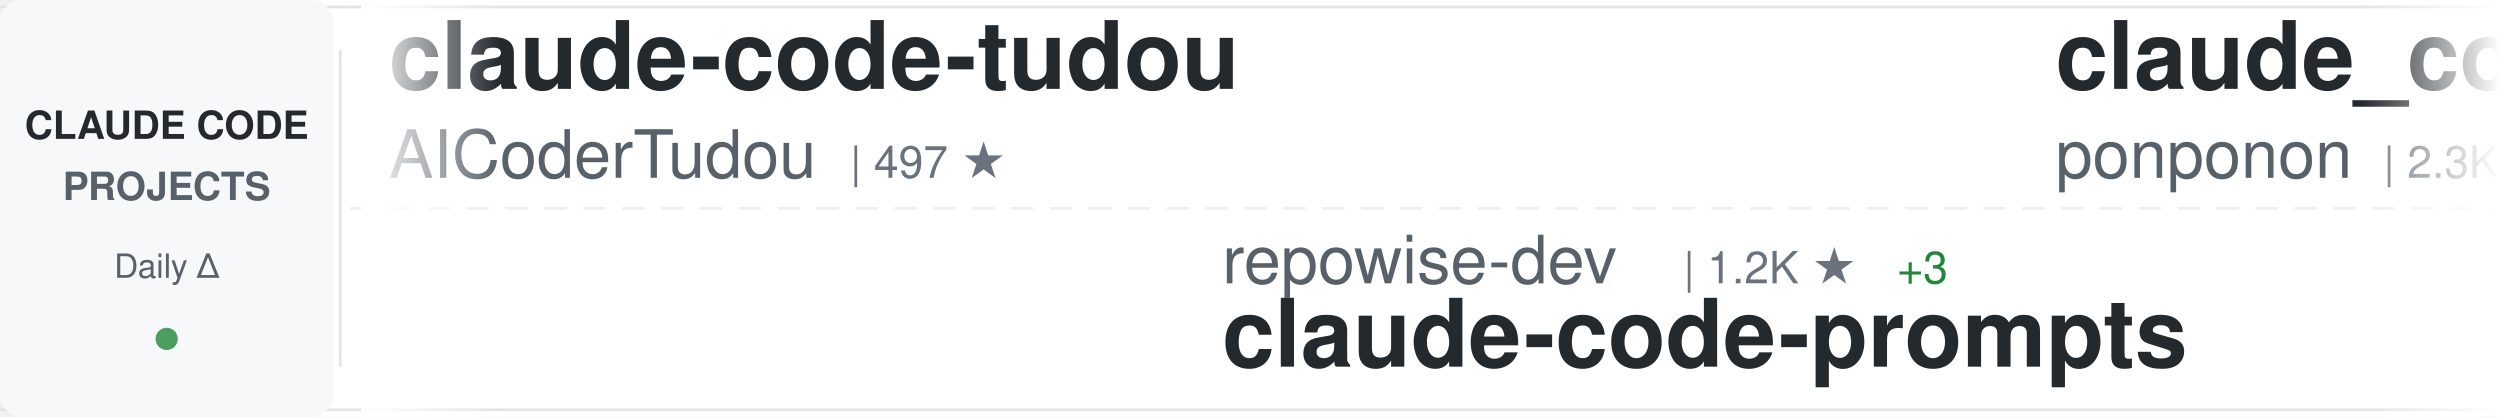
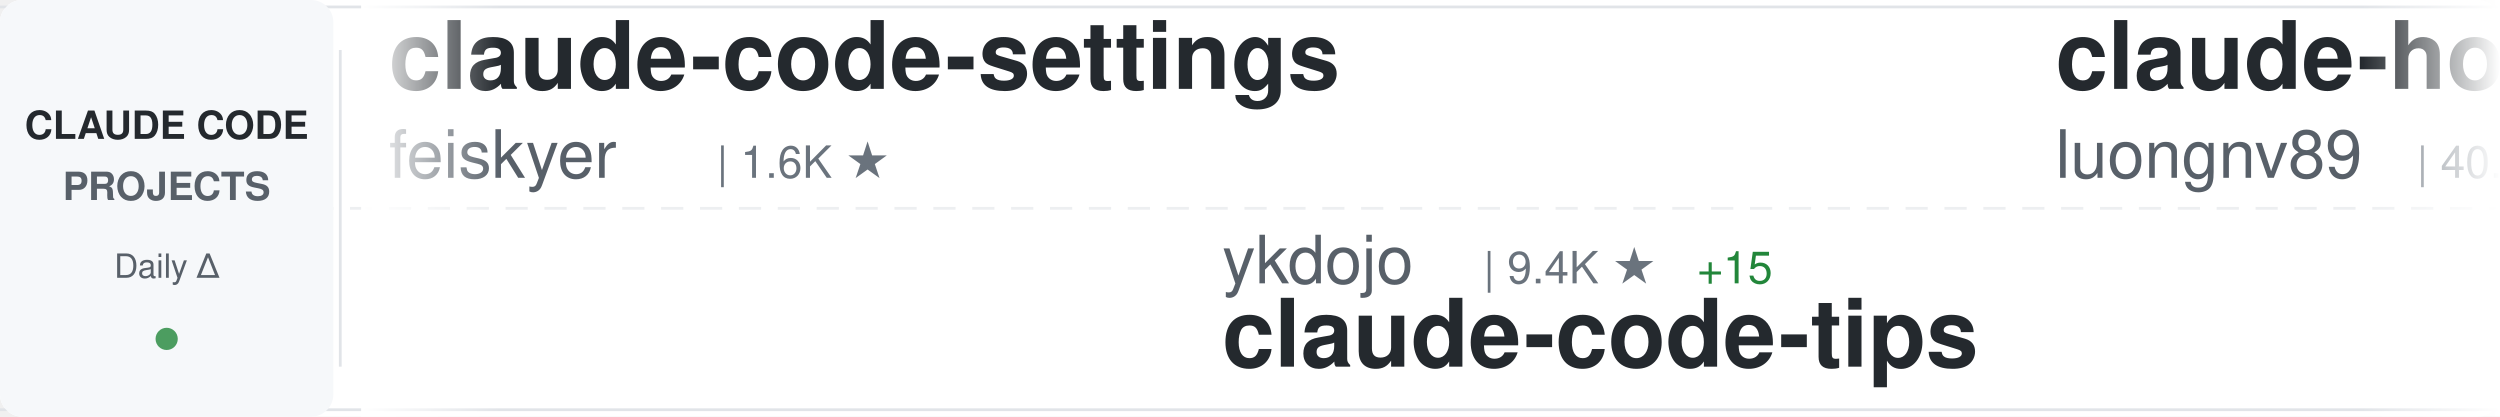
<svg xmlns="http://www.w3.org/2000/svg" width="900" height="150">
  <defs>
    <linearGradient id="awesomeLeftFade" x1="0%" y1="0%" x2="100%" y2="0%">
      <stop offset="0%" style="stop-color:#ffffff;stop-opacity:1" />
      <stop offset="100%" style="stop-color:#ffffff;stop-opacity:0" />
    </linearGradient>
    <linearGradient id="awesomeRightFade" x1="0%" y1="0%" x2="100%" y2="0%">
      <stop offset="0%" style="stop-color:#ffffff;stop-opacity:0" />
      <stop offset="100%" style="stop-color:#ffffff;stop-opacity:1" />
    </linearGradient>
  </defs>
  <rect width="900" height="150" fill="#ffffff" rx="8" />
  <rect x="0" y="2" width="900" height="1" fill="#e1e4e8" />
  <rect x="0" y="147" width="900" height="1" fill="#e1e4e8" />
  <line x1="0" y1="75" x2="900" y2="75" stroke="#e1e4e8" stroke-width="1" stroke-dasharray="8 6" opacity="0.6" />
  <rect x="0" y="0" width="120" height="150" fill="#f6f8fa" rx="8" />
  <text x="60" y="50" font-family="-apple-system, BlinkMacSystemFont, 'Segoe UI', Helvetica, Arial, sans-serif" font-size="14" font-weight="600" fill="#24292e" text-anchor="middle">CLAUDE CODE</text>
  <text x="60" y="72" font-family="-apple-system, BlinkMacSystemFont, 'Segoe UI', Helvetica, Arial, sans-serif" font-size="14" font-weight="600" fill="#586069" text-anchor="middle">PROJECTS</text>
  <text x="60" y="100" font-family="-apple-system, BlinkMacSystemFont, 'Segoe UI', Helvetica, Arial, sans-serif" font-size="12" font-weight="500" fill="#586069" text-anchor="middle">Daily Δ</text>
  <circle cx="60" cy="122" r="4" fill="#22863a" opacity="0.8" />
  <rect x="122" y="18" width="1" height="114" fill="#e1e4e8" />
  <clipPath id="awesomeTickerClip">
    <rect x="130" y="0" width="770" height="150" />
  </clipPath>
  <g clip-path="url(#awesomeTickerClip)">
    <g id="awesomeTickerItems">
      <animateTransform attributeName="transform" attributeType="XML" type="translate" from="0 0" to="-3000 0" dur="54s" repeatCount="indefinite" />
      <g transform="translate(0, 0)">
+         <text x="140" y="32" font-family="-apple-system, BlinkMacSystemFont, 'Segoe UI', Helvetica, Arial, sans-serif" font-size="34" font-weight="600" fill="#24292e">claude-code-settings</text>
+         <text x="140" y="64" font-family="-apple-system, BlinkMacSystemFont, 'Segoe UI', Helvetica, Arial, sans-serif" font-size="24" font-weight="400" fill="#586069">feiskyer</text>
+         <text x="258" y="64" font-family="-apple-system, BlinkMacSystemFont, 'Segoe UI', Helvetica, Arial, sans-serif" font-size="16" font-weight="500" fill="#6a737d">| 1.6K ★</text>
+       </g>
+       <g transform="translate(300, 0)">
+         <text x="140" y="102" font-family="-apple-system, BlinkMacSystemFont, 'Segoe UI', Helvetica, Arial, sans-serif" font-size="24" font-weight="400" fill="#586069">ykdojo</text>
+         <text x="234" y="102" font-family="-apple-system, BlinkMacSystemFont, 'Segoe UI', Helvetica, Arial, sans-serif" font-size="16" font-weight="500" fill="#6a737d">| 9.4K ★</text>
+         <text x="311" y="102" font-family="-apple-system, BlinkMacSystemFont, 'Segoe UI', Helvetica, Arial, sans-serif" font-size="16" font-weight="500" fill="#22863a"> +15</text>
+         <text x="140" y="132" font-family="-apple-system, BlinkMacSystemFont, 'Segoe UI', Helvetica, Arial, sans-serif" font-size="34" font-weight="600" fill="#24292e">claude-code-tips</text>
+       </g>
+       <g transform="translate(600, 0)">
+         <text x="140" y="32" font-family="-apple-system, BlinkMacSystemFont, 'Segoe UI', Helvetica, Arial, sans-serif" font-size="34" font-weight="600" fill="#24292e">claude-howto</text>
+         <text x="140" y="64" font-family="-apple-system, BlinkMacSystemFont, 'Segoe UI', Helvetica, Arial, sans-serif" font-size="24" font-weight="400" fill="#586069">luongnv89</text>
+         <text x="270" y="64" font-family="-apple-system, BlinkMacSystemFont, 'Segoe UI', Helvetica, Arial, sans-serif" font-size="16" font-weight="500" fill="#6a737d">| 40.0K ★</text>
+         <text x="356" y="64" font-family="-apple-system, BlinkMacSystemFont, 'Segoe UI', Helvetica, Arial, sans-serif" font-size="16" font-weight="500" fill="#22863a"> +28</text>
+       </g>
+       <g transform="translate(900, 0)">
+         <text x="140" y="102" font-family="-apple-system, BlinkMacSystemFont, 'Segoe UI', Helvetica, Arial, sans-serif" font-size="24" font-weight="400" fill="#586069">asgeirtj</text>
+         <text x="258" y="102" font-family="-apple-system, BlinkMacSystemFont, 'Segoe UI', Helvetica, Arial, sans-serif" font-size="16" font-weight="500" fill="#6a737d">| 59.0K ★</text>
+         <text x="344" y="102" font-family="-apple-system, BlinkMacSystemFont, 'Segoe UI', Helvetica, Arial, sans-serif" font-size="16" font-weight="500" fill="#22863a"> +220</text>
+         <text x="140" y="132" font-family="-apple-system, BlinkMacSystemFont, 'Segoe UI', Helvetica, Arial, sans-serif" font-size="34" font-weight="600" fill="#24292e">system_prompts_leaks</text>
+       </g>
+       <g transform="translate(1200, 0)">
+         <text x="140" y="32" font-family="-apple-system, BlinkMacSystemFont, 'Segoe UI', Helvetica, Arial, sans-serif" font-size="34" font-weight="600" fill="#24292e">Open-ClaudeCode</text>
+         <text x="140" y="64" font-family="-apple-system, BlinkMacSystemFont, 'Segoe UI', Helvetica, Arial, sans-serif" font-size="24" font-weight="400" fill="#586069">LING71671</text>
+         <text x="270" y="64" font-family="-apple-system, BlinkMacSystemFont, 'Segoe UI', Helvetica, Arial, sans-serif" font-size="16" font-weight="500" fill="#6a737d">| 921 ★</text>
+         <text x="338" y="64" font-family="-apple-system, BlinkMacSystemFont, 'Segoe UI', Helvetica, Arial, sans-serif" font-size="16" font-weight="500" fill="#22863a"> +2</text>
+       </g>
+       <g transform="translate(1500, 0)">
+         <text x="140" y="102" font-family="-apple-system, BlinkMacSystemFont, 'Segoe UI', Helvetica, Arial, sans-serif" font-size="24" font-weight="400" fill="#586069">sugyan</text>
+         <text x="234" y="102" font-family="-apple-system, BlinkMacSystemFont, 'Segoe UI', Helvetica, Arial, sans-serif" font-size="16" font-weight="500" fill="#6a737d">| 1.1K ★</text>
+         <text x="140" y="132" font-family="-apple-system, BlinkMacSystemFont, 'Segoe UI', Helvetica, Arial, sans-serif" font-size="34" font-weight="600" fill="#24292e">claude-code-webui</text>
+       </g>
+       <g transform="translate(1800, 0)">
        <text x="140" y="32" font-family="-apple-system, BlinkMacSystemFont, 'Segoe UI', Helvetica, Arial, sans-serif" font-size="34" font-weight="600" fill="#24292e">claude-code-tudou</text>
        <text x="140" y="64" font-family="-apple-system, BlinkMacSystemFont, 'Segoe UI', Helvetica, Arial, sans-serif" font-size="24" font-weight="400" fill="#586069">AICoderTudou</text>
        <text x="306" y="64" font-family="-apple-system, BlinkMacSystemFont, 'Segoe UI', Helvetica, Arial, sans-serif" font-size="16" font-weight="500" fill="#6a737d">| 497 ★</text>
      </g>
-       <g transform="translate(300, 0)">
-         <text x="140" y="102" font-family="-apple-system, BlinkMacSystemFont, 'Segoe UI', Helvetica, Arial, sans-serif" font-size="24" font-weight="400" fill="#586069">repowise-dev</text>
-         <text x="306" y="102" font-family="-apple-system, BlinkMacSystemFont, 'Segoe UI', Helvetica, Arial, sans-serif" font-size="16" font-weight="500" fill="#6a737d">| 1.2K ★</text>
-         <text x="383" y="102" font-family="-apple-system, BlinkMacSystemFont, 'Segoe UI', Helvetica, Arial, sans-serif" font-size="16" font-weight="500" fill="#22863a"> +3</text>
-         <text x="140" y="132" font-family="-apple-system, BlinkMacSystemFont, 'Segoe UI', Helvetica, Arial, sans-serif" font-size="34" font-weight="600" fill="#24292e">claude-code-prompts</text>
-       </g>
-       <g transform="translate(600, 0)">
-         <text x="140" y="32" font-family="-apple-system, BlinkMacSystemFont, 'Segoe UI', Helvetica, Arial, sans-serif" font-size="34" font-weight="600" fill="#24292e">claude_code_src</text>
-         <text x="140" y="64" font-family="-apple-system, BlinkMacSystemFont, 'Segoe UI', Helvetica, Arial, sans-serif" font-size="24" font-weight="400" fill="#586069">ponponon</text>
-         <text x="258" y="64" font-family="-apple-system, BlinkMacSystemFont, 'Segoe UI', Helvetica, Arial, sans-serif" font-size="16" font-weight="500" fill="#6a737d">| 2.3K ★</text>
-       </g>
-       <g transform="translate(900, 0)">
-         <text x="140" y="102" font-family="-apple-system, BlinkMacSystemFont, 'Segoe UI', Helvetica, Arial, sans-serif" font-size="24" font-weight="400" fill="#586069">shareAI-lab</text>
-         <text x="294" y="102" font-family="-apple-system, BlinkMacSystemFont, 'Segoe UI', Helvetica, Arial, sans-serif" font-size="16" font-weight="500" fill="#6a737d">| 71.5K ★</text>
-         <text x="380" y="102" font-family="-apple-system, BlinkMacSystemFont, 'Segoe UI', Helvetica, Arial, sans-serif" font-size="16" font-weight="500" fill="#22863a"> +96</text>
-         <text x="140" y="132" font-family="-apple-system, BlinkMacSystemFont, 'Segoe UI', Helvetica, Arial, sans-serif" font-size="34" font-weight="600" fill="#24292e">learn-claude-code</text>
-       </g>
-       <g transform="translate(1200, 0)">
-         <text x="140" y="32" font-family="-apple-system, BlinkMacSystemFont, 'Segoe UI', Helvetica, Arial, sans-serif" font-size="34" font-weight="600" fill="#24292e">claude_codex_bridge</text>
-         <text x="140" y="64" font-family="-apple-system, BlinkMacSystemFont, 'Segoe UI', Helvetica, Arial, sans-serif" font-size="24" font-weight="400" fill="#586069">SeemSeam</text>
-         <text x="258" y="64" font-family="-apple-system, BlinkMacSystemFont, 'Segoe UI', Helvetica, Arial, sans-serif" font-size="16" font-weight="500" fill="#6a737d">| 3.3K ★</text>
-         <text x="335" y="64" font-family="-apple-system, BlinkMacSystemFont, 'Segoe UI', Helvetica, Arial, sans-serif" font-size="16" font-weight="500" fill="#22863a"> +4</text>
-       </g>
-       <g transform="translate(1500, 0)">
-         <text x="140" y="102" font-family="-apple-system, BlinkMacSystemFont, 'Segoe UI', Helvetica, Arial, sans-serif" font-size="24" font-weight="400" fill="#586069">anthropics</text>
-         <text x="282" y="102" font-family="-apple-system, BlinkMacSystemFont, 'Segoe UI', Helvetica, Arial, sans-serif" font-size="16" font-weight="500" fill="#6a737d">| 916 ★</text>
-         <text x="350" y="102" font-family="-apple-system, BlinkMacSystemFont, 'Segoe UI', Helvetica, Arial, sans-serif" font-size="16" font-weight="500" fill="#22863a"> +1</text>
-         <text x="140" y="132" font-family="-apple-system, BlinkMacSystemFont, 'Segoe UI', Helvetica, Arial, sans-serif" font-size="34" font-weight="600" fill="#24292e">claude-code-base-action</text>
-       </g>
-       <g transform="translate(1800, 0)">
-         <text x="140" y="32" font-family="-apple-system, BlinkMacSystemFont, 'Segoe UI', Helvetica, Arial, sans-serif" font-size="34" font-weight="600" fill="#24292e">andrej-karpathy-skills</text>
-         <text x="140" y="64" font-family="-apple-system, BlinkMacSystemFont, 'Segoe UI', Helvetica, Arial, sans-serif" font-size="24" font-weight="400" fill="#586069">multica-ai</text>
-         <text x="282" y="64" font-family="-apple-system, BlinkMacSystemFont, 'Segoe UI', Helvetica, Arial, sans-serif" font-size="16" font-weight="500" fill="#6a737d">| 194.2K ★</text>
-         <text x="377" y="64" font-family="-apple-system, BlinkMacSystemFont, 'Segoe UI', Helvetica, Arial, sans-serif" font-size="16" font-weight="500" fill="#22863a"> +455</text>
-       </g>
      <g transform="translate(2100, 0)">
-         <text x="140" y="102" font-family="-apple-system, BlinkMacSystemFont, 'Segoe UI', Helvetica, Arial, sans-serif" font-size="24" font-weight="400" fill="#586069">luongnv89</text>
-         <text x="270" y="102" font-family="-apple-system, BlinkMacSystemFont, 'Segoe UI', Helvetica, Arial, sans-serif" font-size="16" font-weight="500" fill="#6a737d">| 40.0K ★</text>
-         <text x="356" y="102" font-family="-apple-system, BlinkMacSystemFont, 'Segoe UI', Helvetica, Arial, sans-serif" font-size="16" font-weight="500" fill="#22863a"> +30</text>
-         <text x="140" y="132" font-family="-apple-system, BlinkMacSystemFont, 'Segoe UI', Helvetica, Arial, sans-serif" font-size="34" font-weight="600" fill="#24292e">claude-howto</text>
+         <text x="140" y="102" font-family="-apple-system, BlinkMacSystemFont, 'Segoe UI', Helvetica, Arial, sans-serif" font-size="24" font-weight="400" fill="#586069">OrcaWhisper</text>
+         <text x="294" y="102" font-family="-apple-system, BlinkMacSystemFont, 'Segoe UI', Helvetica, Arial, sans-serif" font-size="16" font-weight="500" fill="#6a737d">| 85 ★</text>
+         <text x="140" y="132" font-family="-apple-system, BlinkMacSystemFont, 'Segoe UI', Helvetica, Arial, sans-serif" font-size="34" font-weight="600" fill="#24292e">Claude-Code</text>
      </g>
      <g transform="translate(2400, 0)">
-         <text x="140" y="32" font-family="-apple-system, BlinkMacSystemFont, 'Segoe UI', Helvetica, Arial, sans-serif" font-size="34" font-weight="600" fill="#24292e">arcads-claude-code</text>
-         <text x="140" y="64" font-family="-apple-system, BlinkMacSystemFont, 'Segoe UI', Helvetica, Arial, sans-serif" font-size="24" font-weight="400" fill="#586069">krusemediallc</text>
-         <text x="318" y="64" font-family="-apple-system, BlinkMacSystemFont, 'Segoe UI', Helvetica, Arial, sans-serif" font-size="16" font-weight="500" fill="#6a737d">| 1.0K ★</text>
-         <text x="395" y="64" font-family="-apple-system, BlinkMacSystemFont, 'Segoe UI', Helvetica, Arial, sans-serif" font-size="16" font-weight="500" fill="#22863a"> +5</text>
+         <text x="140" y="32" font-family="-apple-system, BlinkMacSystemFont, 'Segoe UI', Helvetica, Arial, sans-serif" font-size="34" font-weight="600" fill="#24292e">claude-code-showcase</text>
+         <text x="140" y="64" font-family="-apple-system, BlinkMacSystemFont, 'Segoe UI', Helvetica, Arial, sans-serif" font-size="24" font-weight="400" fill="#586069">ChrisWiles</text>
+         <text x="282" y="64" font-family="-apple-system, BlinkMacSystemFont, 'Segoe UI', Helvetica, Arial, sans-serif" font-size="16" font-weight="500" fill="#6a737d">| 6.0K ★</text>
+         <text x="359" y="64" font-family="-apple-system, BlinkMacSystemFont, 'Segoe UI', Helvetica, Arial, sans-serif" font-size="16" font-weight="500" fill="#22863a"> +1</text>
      </g>
      <g transform="translate(2700, 0)">
-         <text x="140" y="102" font-family="-apple-system, BlinkMacSystemFont, 'Segoe UI', Helvetica, Arial, sans-serif" font-size="24" font-weight="400" fill="#586069">https-deeplearning-ai</text>
-         <text x="414" y="102" font-family="-apple-system, BlinkMacSystemFont, 'Segoe UI', Helvetica, Arial, sans-serif" font-size="16" font-weight="500" fill="#6a737d">| 535 ★</text>
-         <text x="482" y="102" font-family="-apple-system, BlinkMacSystemFont, 'Segoe UI', Helvetica, Arial, sans-serif" font-size="16" font-weight="500" fill="#22863a"> +1</text>
-         <text x="140" y="132" font-family="-apple-system, BlinkMacSystemFont, 'Segoe UI', Helvetica, Arial, sans-serif" font-size="34" font-weight="600" fill="#24292e">sc-claude-code-files</text>
+         <text x="140" y="102" font-family="-apple-system, BlinkMacSystemFont, 'Segoe UI', Helvetica, Arial, sans-serif" font-size="24" font-weight="400" fill="#586069">ghuntley</text>
+         <text x="258" y="102" font-family="-apple-system, BlinkMacSystemFont, 'Segoe UI', Helvetica, Arial, sans-serif" font-size="16" font-weight="500" fill="#6a737d">| 987 ★</text>
+         <text x="140" y="132" font-family="-apple-system, BlinkMacSystemFont, 'Segoe UI', Helvetica, Arial, sans-serif" font-size="34" font-weight="600" fill="#24292e">claude-code-source-code-...</text>
      </g>
      <g transform="translate(3000, 0)">
-         <text x="140" y="32" font-family="-apple-system, BlinkMacSystemFont, 'Segoe UI', Helvetica, Arial, sans-serif" font-size="34" font-weight="600" fill="#24292e">claude-code-tudou</text>
-         <text x="140" y="64" font-family="-apple-system, BlinkMacSystemFont, 'Segoe UI', Helvetica, Arial, sans-serif" font-size="24" font-weight="400" fill="#586069">AICoderTudou</text>
-         <text x="306" y="64" font-family="-apple-system, BlinkMacSystemFont, 'Segoe UI', Helvetica, Arial, sans-serif" font-size="16" font-weight="500" fill="#6a737d">| 497 ★</text>
+         <text x="140" y="32" font-family="-apple-system, BlinkMacSystemFont, 'Segoe UI', Helvetica, Arial, sans-serif" font-size="34" font-weight="600" fill="#24292e">claude-code-settings</text>
+         <text x="140" y="64" font-family="-apple-system, BlinkMacSystemFont, 'Segoe UI', Helvetica, Arial, sans-serif" font-size="24" font-weight="400" fill="#586069">feiskyer</text>
+         <text x="258" y="64" font-family="-apple-system, BlinkMacSystemFont, 'Segoe UI', Helvetica, Arial, sans-serif" font-size="16" font-weight="500" fill="#6a737d">| 1.6K ★</text>
      </g>
      <g transform="translate(3300, 0)">
-         <text x="140" y="102" font-family="-apple-system, BlinkMacSystemFont, 'Segoe UI', Helvetica, Arial, sans-serif" font-size="24" font-weight="400" fill="#586069">repowise-dev</text>
-         <text x="306" y="102" font-family="-apple-system, BlinkMacSystemFont, 'Segoe UI', Helvetica, Arial, sans-serif" font-size="16" font-weight="500" fill="#6a737d">| 1.2K ★</text>
-         <text x="383" y="102" font-family="-apple-system, BlinkMacSystemFont, 'Segoe UI', Helvetica, Arial, sans-serif" font-size="16" font-weight="500" fill="#22863a"> +3</text>
-         <text x="140" y="132" font-family="-apple-system, BlinkMacSystemFont, 'Segoe UI', Helvetica, Arial, sans-serif" font-size="34" font-weight="600" fill="#24292e">claude-code-prompts</text>
+         <text x="140" y="102" font-family="-apple-system, BlinkMacSystemFont, 'Segoe UI', Helvetica, Arial, sans-serif" font-size="24" font-weight="400" fill="#586069">ykdojo</text>
+         <text x="234" y="102" font-family="-apple-system, BlinkMacSystemFont, 'Segoe UI', Helvetica, Arial, sans-serif" font-size="16" font-weight="500" fill="#6a737d">| 9.4K ★</text>
+         <text x="311" y="102" font-family="-apple-system, BlinkMacSystemFont, 'Segoe UI', Helvetica, Arial, sans-serif" font-size="16" font-weight="500" fill="#22863a"> +15</text>
+         <text x="140" y="132" font-family="-apple-system, BlinkMacSystemFont, 'Segoe UI', Helvetica, Arial, sans-serif" font-size="34" font-weight="600" fill="#24292e">claude-code-tips</text>
      </g>
      <g transform="translate(3600, 0)">
-         <text x="140" y="32" font-family="-apple-system, BlinkMacSystemFont, 'Segoe UI', Helvetica, Arial, sans-serif" font-size="34" font-weight="600" fill="#24292e">claude_code_src</text>
-         <text x="140" y="64" font-family="-apple-system, BlinkMacSystemFont, 'Segoe UI', Helvetica, Arial, sans-serif" font-size="24" font-weight="400" fill="#586069">ponponon</text>
-         <text x="258" y="64" font-family="-apple-system, BlinkMacSystemFont, 'Segoe UI', Helvetica, Arial, sans-serif" font-size="16" font-weight="500" fill="#6a737d">| 2.3K ★</text>
+         <text x="140" y="32" font-family="-apple-system, BlinkMacSystemFont, 'Segoe UI', Helvetica, Arial, sans-serif" font-size="34" font-weight="600" fill="#24292e">claude-howto</text>
+         <text x="140" y="64" font-family="-apple-system, BlinkMacSystemFont, 'Segoe UI', Helvetica, Arial, sans-serif" font-size="24" font-weight="400" fill="#586069">luongnv89</text>
+         <text x="270" y="64" font-family="-apple-system, BlinkMacSystemFont, 'Segoe UI', Helvetica, Arial, sans-serif" font-size="16" font-weight="500" fill="#6a737d">| 40.0K ★</text>
+         <text x="356" y="64" font-family="-apple-system, BlinkMacSystemFont, 'Segoe UI', Helvetica, Arial, sans-serif" font-size="16" font-weight="500" fill="#22863a"> +28</text>
      </g>
      <g transform="translate(3900, 0)">
-         <text x="140" y="102" font-family="-apple-system, BlinkMacSystemFont, 'Segoe UI', Helvetica, Arial, sans-serif" font-size="24" font-weight="400" fill="#586069">shareAI-lab</text>
-         <text x="294" y="102" font-family="-apple-system, BlinkMacSystemFont, 'Segoe UI', Helvetica, Arial, sans-serif" font-size="16" font-weight="500" fill="#6a737d">| 71.5K ★</text>
-         <text x="380" y="102" font-family="-apple-system, BlinkMacSystemFont, 'Segoe UI', Helvetica, Arial, sans-serif" font-size="16" font-weight="500" fill="#22863a"> +96</text>
-         <text x="140" y="132" font-family="-apple-system, BlinkMacSystemFont, 'Segoe UI', Helvetica, Arial, sans-serif" font-size="34" font-weight="600" fill="#24292e">learn-claude-code</text>
+         <text x="140" y="102" font-family="-apple-system, BlinkMacSystemFont, 'Segoe UI', Helvetica, Arial, sans-serif" font-size="24" font-weight="400" fill="#586069">asgeirtj</text>
+         <text x="258" y="102" font-family="-apple-system, BlinkMacSystemFont, 'Segoe UI', Helvetica, Arial, sans-serif" font-size="16" font-weight="500" fill="#6a737d">| 59.0K ★</text>
+         <text x="344" y="102" font-family="-apple-system, BlinkMacSystemFont, 'Segoe UI', Helvetica, Arial, sans-serif" font-size="16" font-weight="500" fill="#22863a"> +220</text>
+         <text x="140" y="132" font-family="-apple-system, BlinkMacSystemFont, 'Segoe UI', Helvetica, Arial, sans-serif" font-size="34" font-weight="600" fill="#24292e">system_prompts_leaks</text>
      </g>
    </g>
  </g>
  <rect x="130" y="0" width="50" height="150" fill="url(#awesomeLeftFade)" />
  <rect x="850" y="0" width="50" height="150" fill="url(#awesomeRightFade)" />
</svg>
